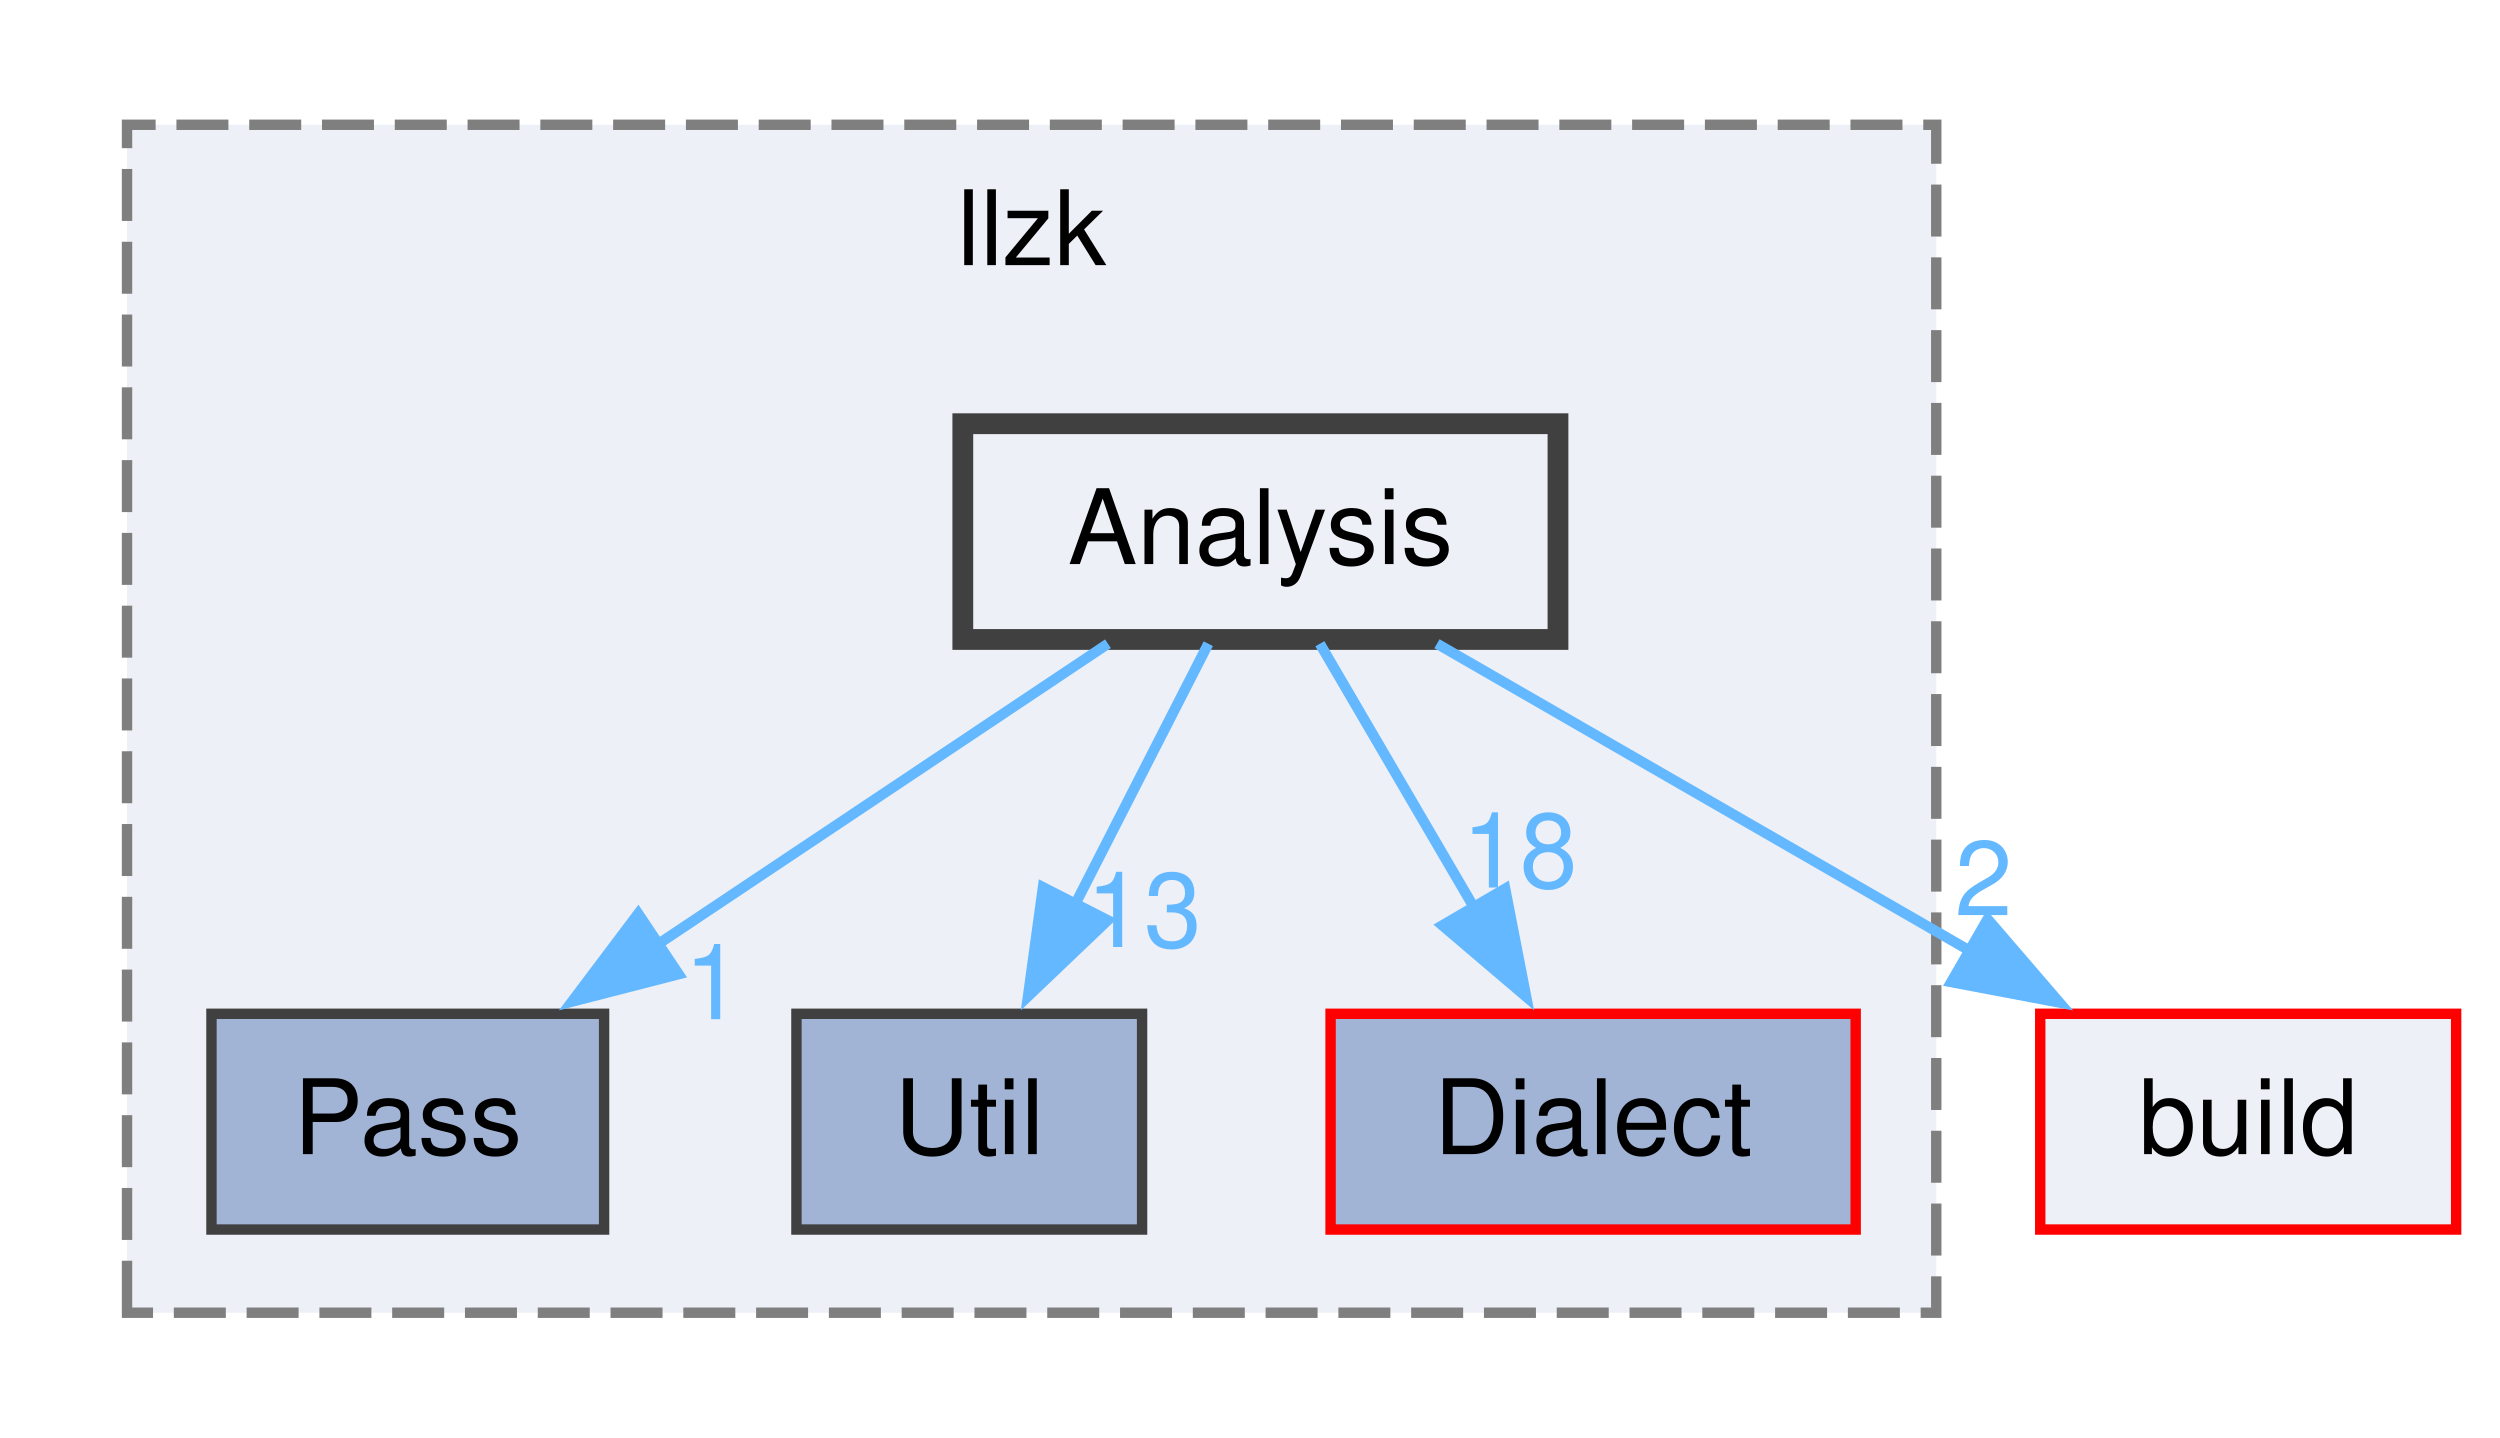
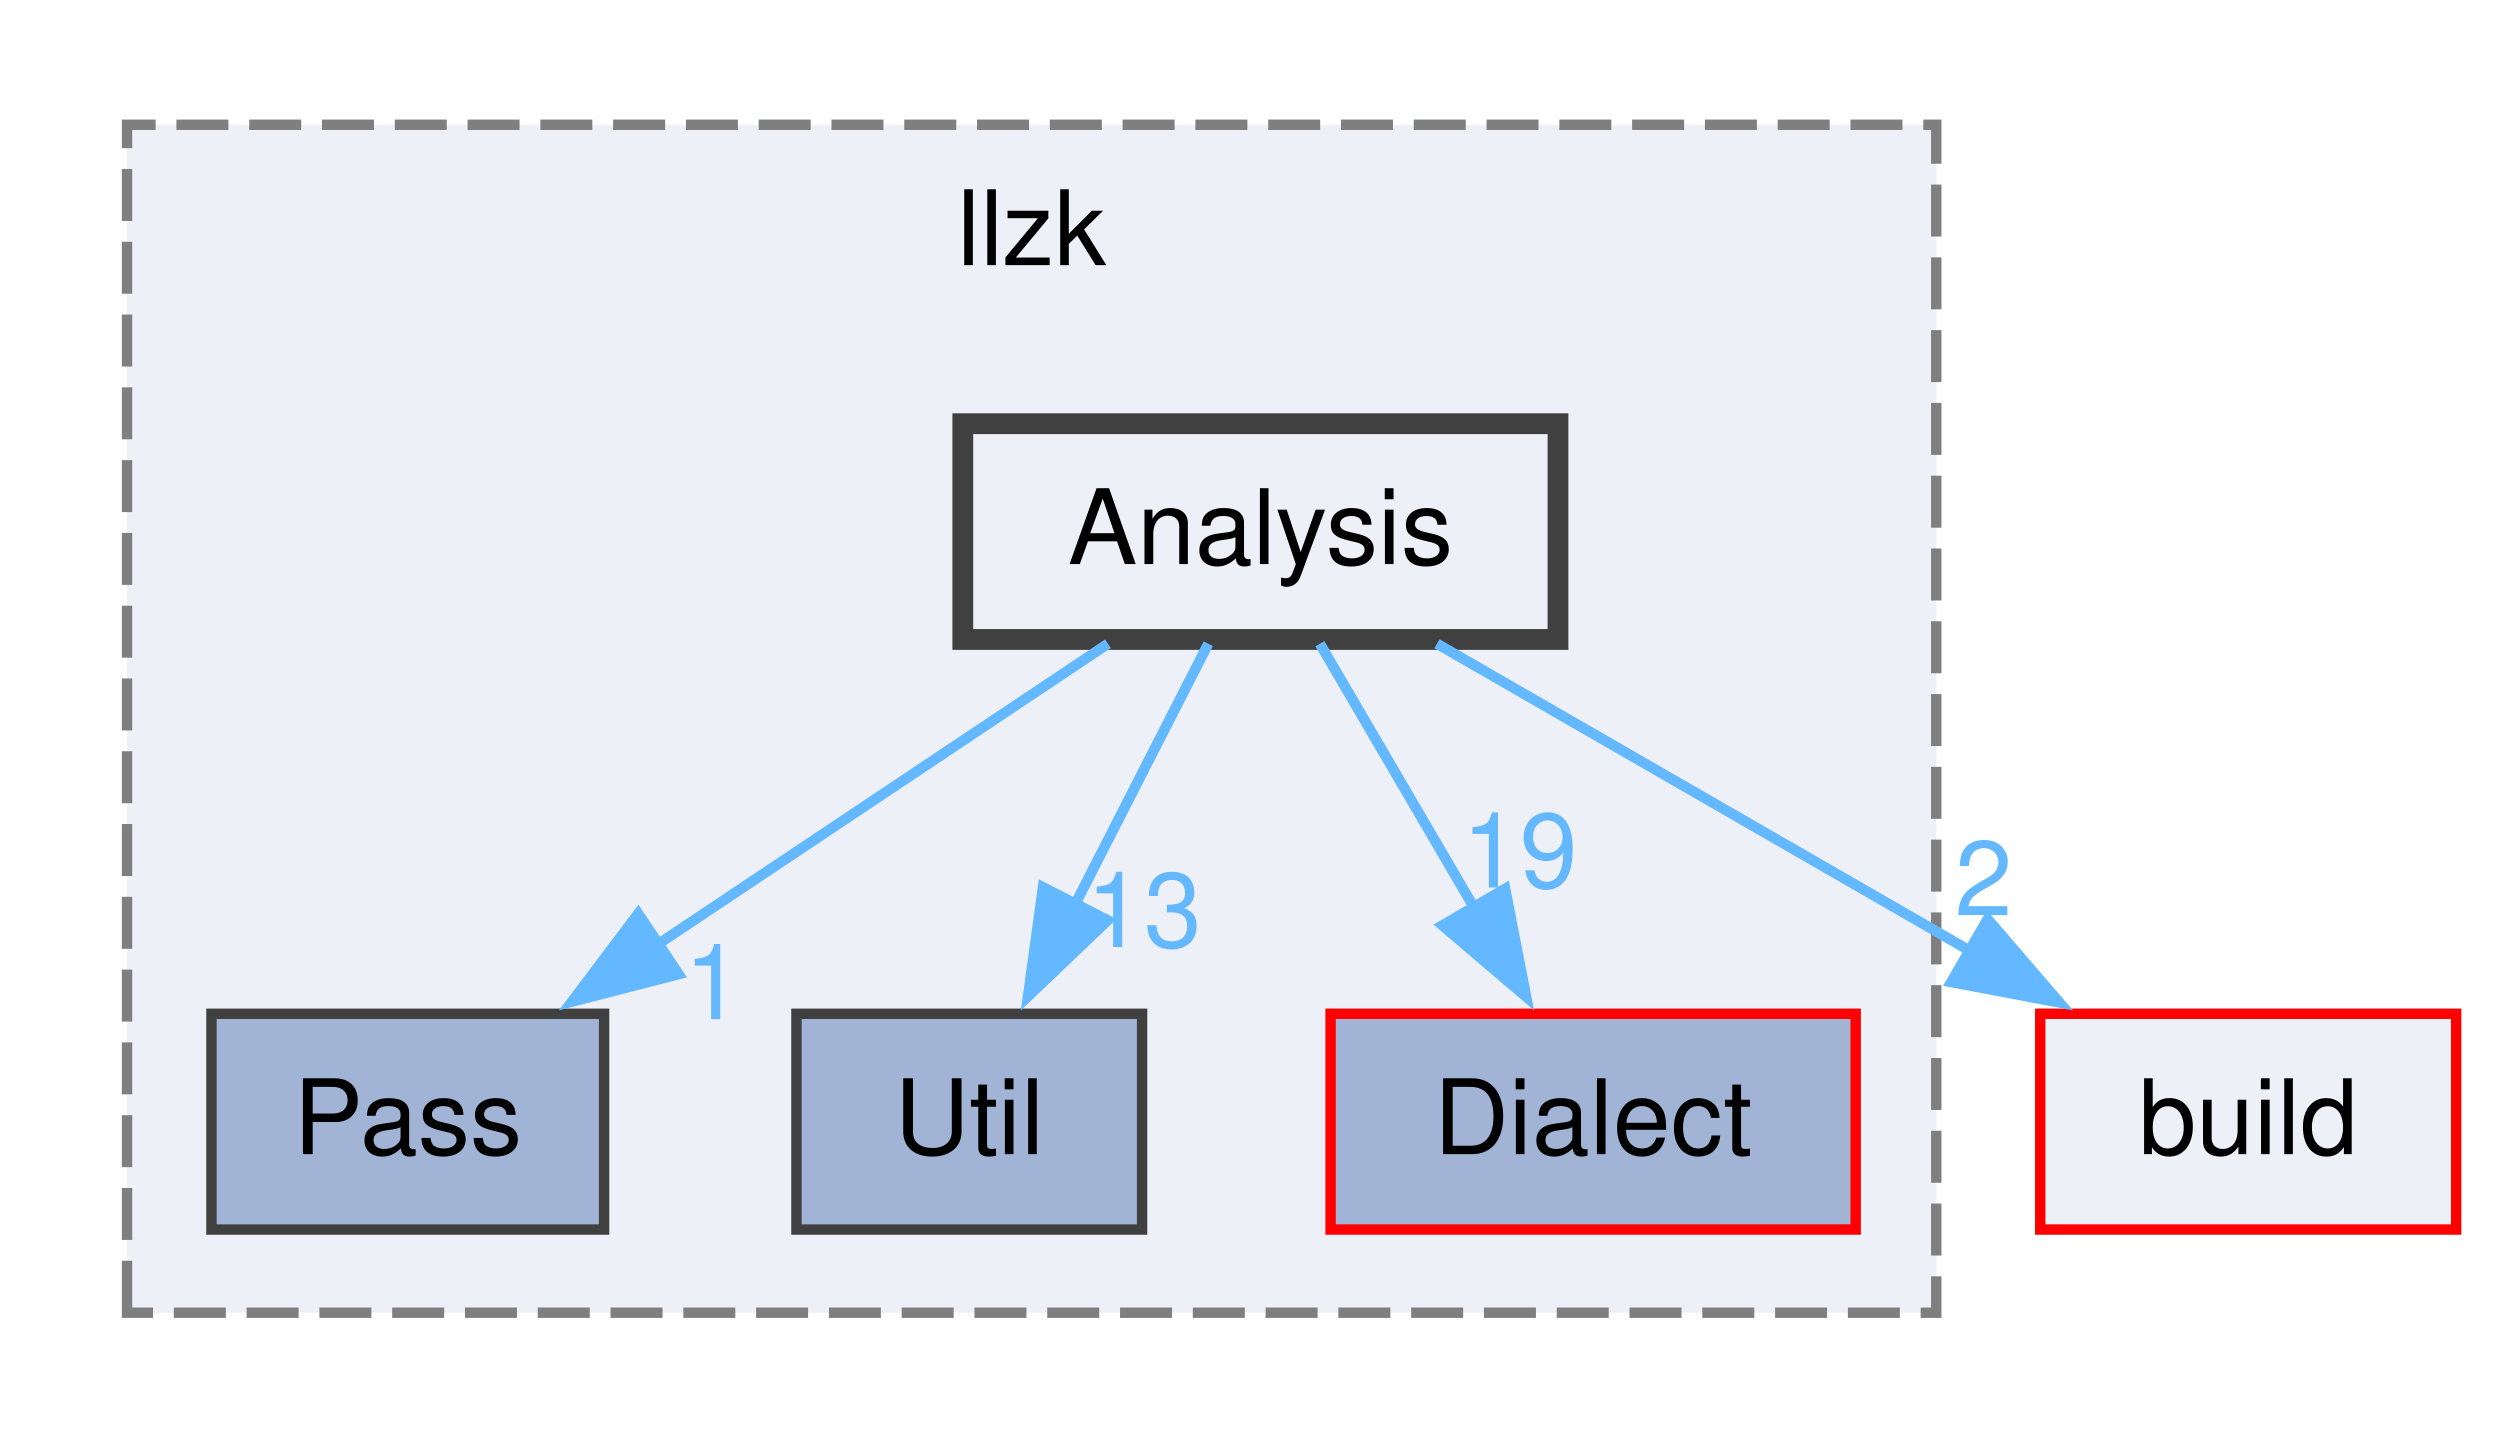
<svg xmlns="http://www.w3.org/2000/svg" xmlns:xlink="http://www.w3.org/1999/xlink" width="240pt" height="138pt" viewBox="0.00 0.00 240.00 138.25">
  <g id="graph0" class="graph" transform="scale(1 1) rotate(0) translate(4 134.25)">
    <g id="clust1" class="cluster">
      <g id="a_clust1">
        <a xlink:href="dir_5804947f485dbfa35f1b2a5b6cdecd1f.html" target="_top" xlink:title="llzk">
          <polygon fill="#edf0f7" stroke="#7f7f7f" stroke-dasharray="5,2" points="8,-8 8,-122.25 182,-122.25 182,-8 8,-8" />
          <text text-anchor="middle" x="95" y="-108.75" font-family="Helvetica,sans-Serif" font-size="10.00">llzk</text>
        </a>
      </g>
    </g>
    <g id="node1" class="node">
      <g id="a_node1">
        <a xlink:href="dir_459833b041acece43aa610615f5ca5a8.html" target="_top" xlink:title="Pass">
          <polygon fill="#a2b4d6" stroke="#404040" points="53.88,-36.75 16.12,-36.75 16.12,-16 53.88,-16 53.88,-36.75" />
          <text text-anchor="middle" x="35" y="-23.25" font-family="Helvetica,sans-Serif" font-size="10.00">Pass</text>
        </a>
      </g>
    </g>
    <g id="node2" class="node">
      <g id="a_node2">
        <a xlink:href="dir_7093d9bec9e6df023c20339d9b6c0d59.html" target="_top" xlink:title="Util">
          <polygon fill="#a2b4d6" stroke="#404040" points="105.62,-36.75 72.38,-36.75 72.38,-16 105.62,-16 105.62,-36.75" />
          <text text-anchor="middle" x="89" y="-23.25" font-family="Helvetica,sans-Serif" font-size="10.00">Util</text>
        </a>
      </g>
    </g>
    <g id="node3" class="node">
      <g id="a_node3">
        <a xlink:href="dir_961f7ef292a3987e3723514feaf3f181.html" target="_top" xlink:title="Dialect">
          <polygon fill="#a2b4d6" stroke="red" points="174.25,-36.75 123.75,-36.75 123.75,-16 174.25,-16 174.25,-36.75" />
          <text text-anchor="middle" x="149" y="-23.25" font-family="Helvetica,sans-Serif" font-size="10.00">Dialect</text>
        </a>
      </g>
    </g>
    <g id="node4" class="node">
      <g id="a_node4">
        <a xlink:href="dir_65cd0a6beb1707f32c23cd7936ccf072.html" target="_top" xlink:title="Analysis">
          <polygon fill="#edf0f7" stroke="#404040" stroke-width="2" points="145.62,-93.5 88.38,-93.5 88.38,-72.75 145.62,-72.75 145.62,-93.5" />
          <text text-anchor="middle" x="117" y="-80" font-family="Helvetica,sans-Serif" font-size="10.00">Analysis</text>
        </a>
      </g>
    </g>
    <g id="edge1" class="edge">
      <g id="a_edge1">
        <a xlink:href="dir_000001_000091.html" target="_top">
          <path fill="none" stroke="#63b8ff" d="M102.34,-72.34C90.33,-64.32 73.09,-52.81 59.06,-43.44" />
          <polygon fill="#63b8ff" stroke="#63b8ff" points="61.05,-40.56 50.79,-37.92 57.16,-46.38 61.05,-40.56" />
        </a>
      </g>
      <g id="a_edge1-headlabel">
        <a xlink:href="dir_000001_000091.html" target="_top" xlink:title="1">
          <text text-anchor="middle" x="64.36" y="-36.23" font-family="Helvetica,sans-Serif" font-size="10.00" fill="#63b8ff">1</text>
        </a>
      </g>
    </g>
    <g id="edge3" class="edge">
      <g id="a_edge3">
        <a xlink:href="dir_000001_000125.html" target="_top">
          <path fill="none" stroke="#63b8ff" d="M111.99,-72.34C108.41,-65.33 103.46,-55.66 99.08,-47.08" />
          <polygon fill="#63b8ff" stroke="#63b8ff" points="102.32,-45.74 94.65,-38.43 96.09,-48.92 102.32,-45.74" />
        </a>
      </g>
      <g id="a_edge3-headlabel">
        <a xlink:href="dir_000001_000125.html" target="_top" xlink:title="13">
          <text text-anchor="middle" x="105.8" y="-43.17" font-family="Helvetica,sans-Serif" font-size="10.00" fill="#63b8ff">13</text>
        </a>
      </g>
    </g>
    <g id="edge4" class="edge">
      <g id="a_edge4">
        <a xlink:href="dir_000001_000022.html" target="_top">
          <path fill="none" stroke="#63b8ff" d="M122.72,-72.34C126.86,-65.25 132.6,-55.44 137.65,-46.79" />
          <polygon fill="#63b8ff" stroke="#63b8ff" points="140.54,-48.78 142.56,-38.39 134.5,-45.25 140.54,-48.78" />
        </a>
      </g>
      <g id="a_edge4-headlabel">
-         <a xlink:href="dir_000001_000022.html" target="_top" xlink:title="18">
-           <text text-anchor="middle" x="141.94" y="-48.89" font-family="Helvetica,sans-Serif" font-size="10.00" fill="#63b8ff">18</text>
+         <a xlink:href="dir_000001_000022.html" target="_top" xlink:title="19">
+           <text text-anchor="middle" x="141.94" y="-48.89" font-family="Helvetica,sans-Serif" font-size="10.00" fill="#63b8ff">19</text>
        </a>
      </g>
    </g>
    <g id="node5" class="node">
      <g id="a_node5">
        <a xlink:href="dir_4fef79e7177ba769987a8da36c892c5f.html" target="_top" xlink:title="build">
          <polygon fill="#edf0f7" stroke="red" points="232,-36.75 192,-36.75 192,-16 232,-16 232,-36.75" />
          <text text-anchor="middle" x="212" y="-23.25" font-family="Helvetica,sans-Serif" font-size="10.00">build</text>
        </a>
      </g>
    </g>
    <g id="edge2" class="edge">
      <g id="a_edge2">
        <a xlink:href="dir_000001_000010.html" target="_top">
          <path fill="none" stroke="#63b8ff" d="M133.98,-72.34C148.3,-64.08 169.04,-52.13 185.54,-42.63" />
          <polygon fill="#63b8ff" stroke="#63b8ff" points="186.94,-45.86 193.85,-37.83 183.44,-39.8 186.94,-45.86" />
        </a>
      </g>
      <g id="a_edge2-headlabel">
        <a xlink:href="dir_000001_000010.html" target="_top" xlink:title="2">
          <text text-anchor="middle" x="186.55" y="-46.23" font-family="Helvetica,sans-Serif" font-size="10.00" fill="#63b8ff">2</text>
        </a>
      </g>
    </g>
  </g>
</svg>
